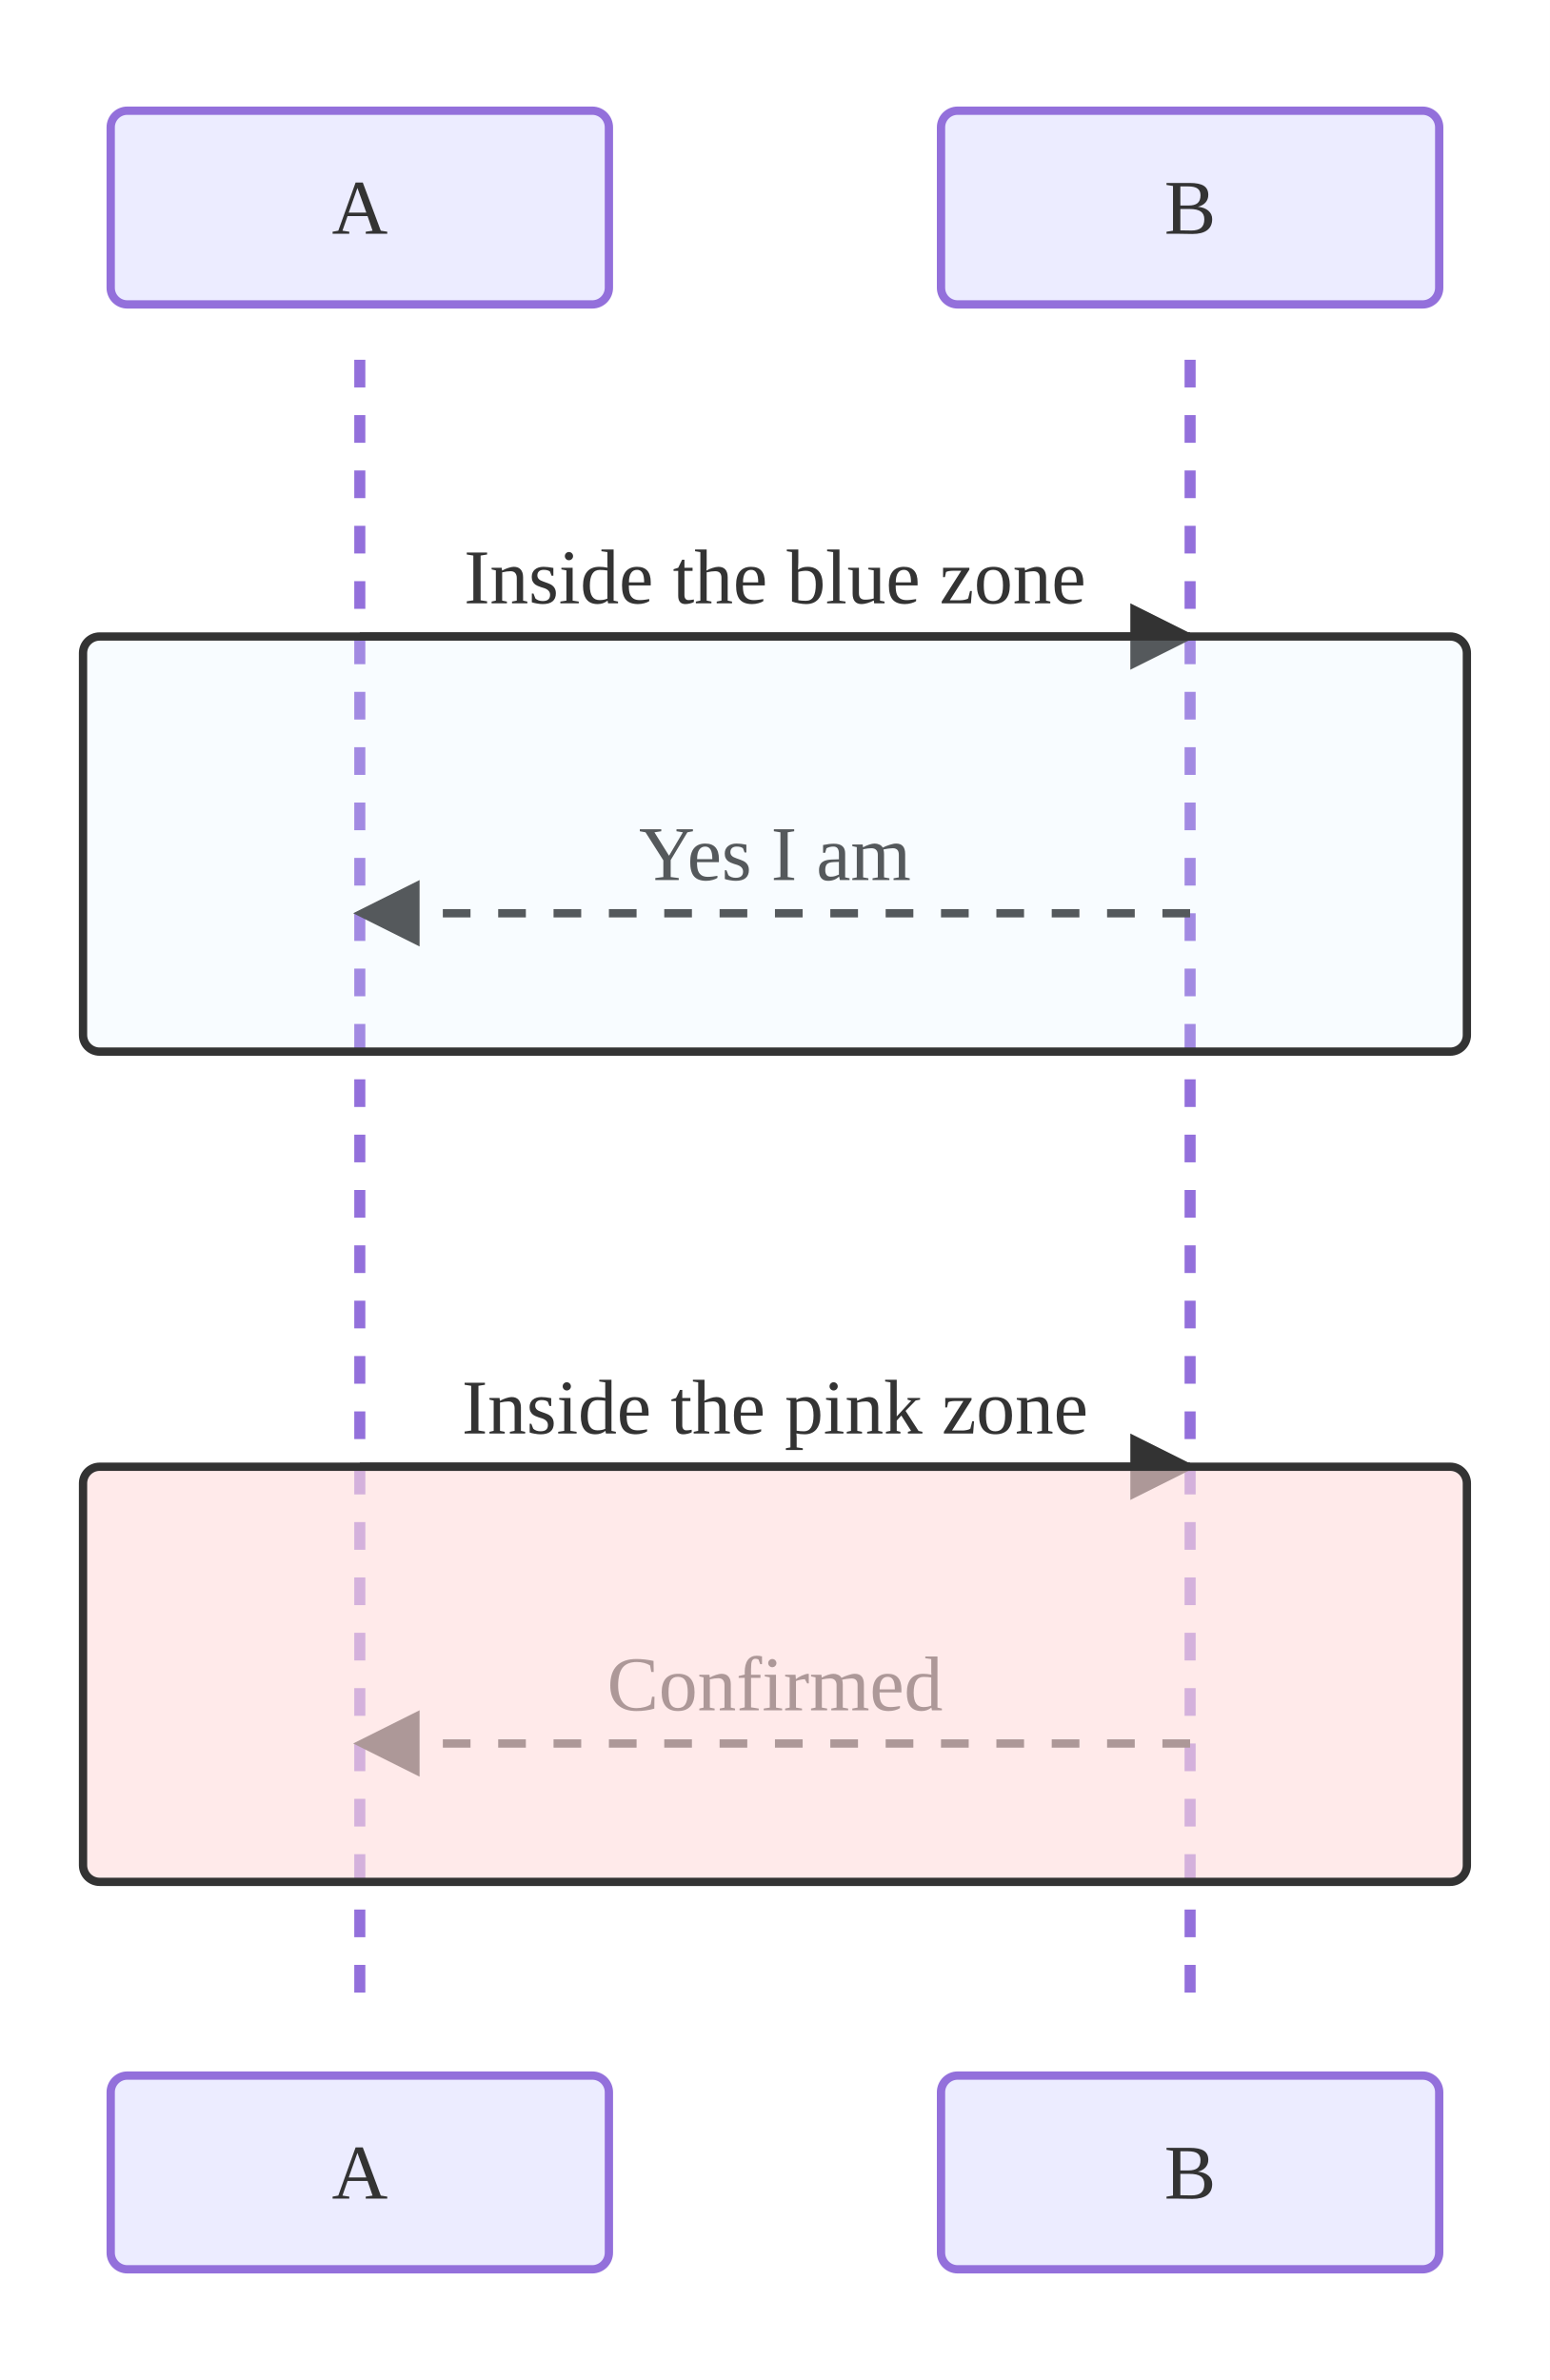
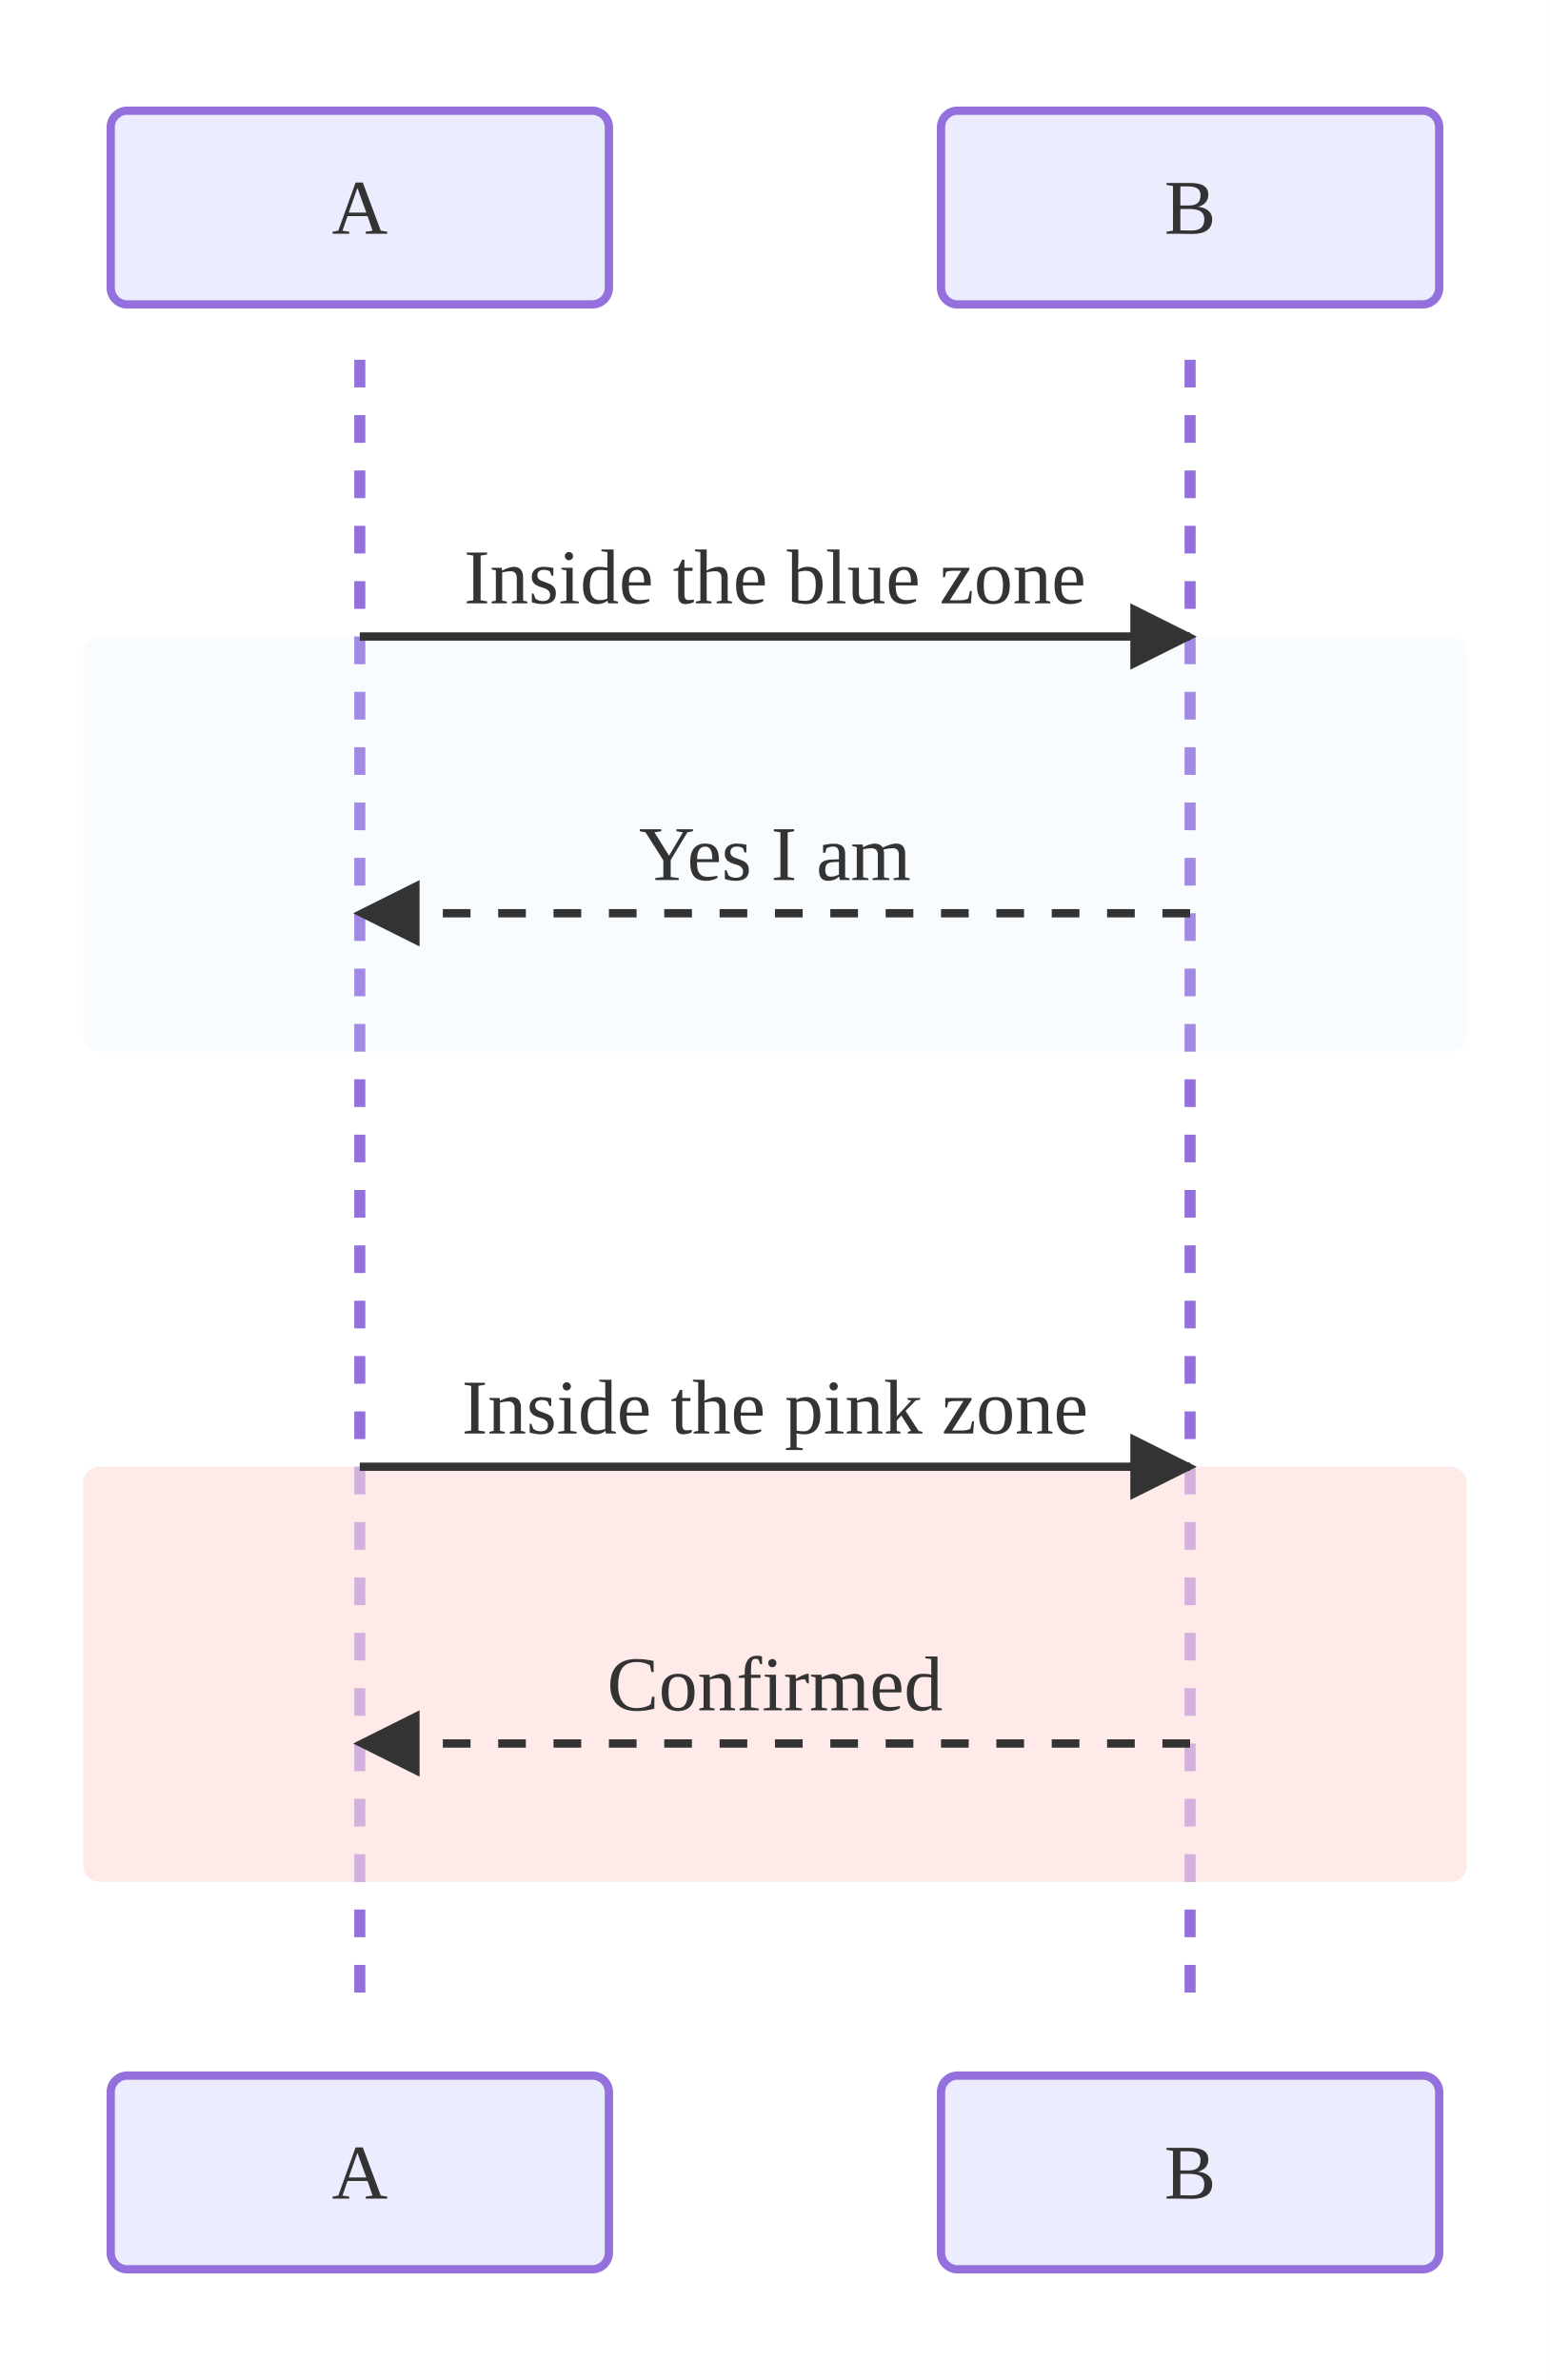
<svg xmlns="http://www.w3.org/2000/svg" viewBox="0 0 280.00 430.00">
  <defs>
    <marker id="seq-arrow-solid" viewBox="0 0 10 10" refX="9.00" refY="5.00" markerWidth="8.00" markerHeight="8.00" orient="auto">
      <polygon points="0,0 10,5 0,10" style="fill:#333" />
    </marker>
    <marker id="seq-arrow-dashed" viewBox="0 0 10 10" refX="9.00" refY="5.00" markerWidth="8.00" markerHeight="8.00" orient="auto">
      <polygon points="0,0 10,5 0,10" style="fill:#333" />
    </marker>
    <marker id="seq-arrow-solid-cross" viewBox="0 0 10 10" refX="5.00" refY="5.00" markerWidth="10.00" markerHeight="10.00" orient="auto">
      <path d="M2,2 L8,8 M2,8 L8,2" style="stroke:#333;stroke-width:1.5;fill:none" />
    </marker>
    <marker id="seq-arrow-dashed-cross" viewBox="0 0 10 10" refX="5.00" refY="5.00" markerWidth="10.00" markerHeight="10.00" orient="auto">
      <path d="M2,2 L8,8 M2,8 L8,2" style="stroke:#333;stroke-width:1.5;fill:none" />
    </marker>
    <marker id="seq-arrow-solid-open" viewBox="0 0 10 10" refX="10.00" refY="5.00" markerWidth="8.00" markerHeight="8.00" orient="auto">
      <polyline points="0,1 10,5 0,9" style="stroke:#333;stroke-width:1.5;fill:none" />
    </marker>
    <marker id="seq-arrow-dashed-open" viewBox="0 0 10 10" refX="10.00" refY="5.00" markerWidth="8.00" markerHeight="8.00" orient="auto">
      <polyline points="0,1 10,5 0,9" style="stroke:#333;stroke-width:1.5;fill:none" />
    </marker>
  </defs>
  <rect x="0.00" y="0.00" width="280.00" height="430.00" style="fill:white;stroke:none" />
  <line x1="65.00" y1="65.00" x2="65.00" y2="365.00" style="stroke:#9370DB;stroke-width:2.0;stroke-dasharray:5,5" />
  <line x1="215.00" y1="65.00" x2="215.00" y2="365.00" style="stroke:#9370DB;stroke-width:2.0;stroke-dasharray:5,5" />
+   <rect x="15.00" y="115.00" width="250.00" height="75.00" rx="3.00" ry="3.00" style="fill:rgb(220, 240, 255);fill-opacity:0.2;stroke:none;stroke-width:1.5" />
  <line x1="65.00" y1="115.00" x2="215.00" y2="115.00" style="stroke:#333;stroke-width:1.5;fill:none" marker-end="url(#seq-arrow-solid)" />
  <text x="140.00" y="109.00" text-anchor="middle" dominant-baseline="auto" style="fill:#333;font-size:14px">Inside the blue zone</text>
  <line x1="215.00" y1="165.00" x2="65.00" y2="165.00" style="stroke:#333;stroke-width:1.5;fill:none;stroke-dasharray:5,5" marker-end="url(#seq-arrow-dashed)" />
  <text x="140.00" y="159.00" text-anchor="middle" dominant-baseline="auto" style="fill:#333;font-size:14px">Yes I am</text>
-   <rect x="15.00" y="115.00" width="250.00" height="75.00" rx="3.00" ry="3.00" style="fill:rgb(220, 240, 255);fill-opacity:0.2;stroke:#333;stroke-width:1.5" />
+   <rect x="15.00" y="265.00" width="250.00" height="75.00" rx="3.00" ry="3.00" style="fill:rgba(255, 220, 220, 0.6);stroke:none;stroke-width:1.5" />
  <line x1="65.00" y1="265.00" x2="215.00" y2="265.00" style="stroke:#333;stroke-width:1.5;fill:none" marker-end="url(#seq-arrow-solid)" />
  <text x="140.00" y="259.00" text-anchor="middle" dominant-baseline="auto" style="fill:#333;font-size:14px">Inside the pink zone</text>
  <line x1="215.00" y1="315.00" x2="65.00" y2="315.00" style="stroke:#333;stroke-width:1.5;fill:none;stroke-dasharray:5,5" marker-end="url(#seq-arrow-dashed)" />
  <text x="140.00" y="309.00" text-anchor="middle" dominant-baseline="auto" style="fill:#333;font-size:14px">Confirmed</text>
-   <rect x="15.00" y="265.00" width="250.00" height="75.00" rx="3.00" ry="3.00" style="fill:rgba(255, 220, 220, 0.6);stroke:#333;stroke-width:1.5" />
  <rect x="20.00" y="20.00" width="90.00" height="35.00" rx="3.00" ry="3.00" style="fill:#ECECFF;stroke:#9370DB;stroke-width:1.5" />
  <text x="65.00" y="37.50" text-anchor="middle" dominant-baseline="central" style="fill:#333;font-size:14px">A</text>
  <rect x="20.00" y="375.00" width="90.00" height="35.00" rx="3.00" ry="3.00" style="fill:#ECECFF;stroke:#9370DB;stroke-width:1.5" />
  <text x="65.00" y="392.50" text-anchor="middle" dominant-baseline="central" style="fill:#333;font-size:14px">A</text>
  <rect x="170.00" y="20.00" width="90.00" height="35.00" rx="3.00" ry="3.00" style="fill:#ECECFF;stroke:#9370DB;stroke-width:1.5" />
  <text x="215.00" y="37.50" text-anchor="middle" dominant-baseline="central" style="fill:#333;font-size:14px">B</text>
  <rect x="170.00" y="375.00" width="90.00" height="35.00" rx="3.00" ry="3.00" style="fill:#ECECFF;stroke:#9370DB;stroke-width:1.5" />
  <text x="215.00" y="392.50" text-anchor="middle" dominant-baseline="central" style="fill:#333;font-size:14px">B</text>
</svg>
